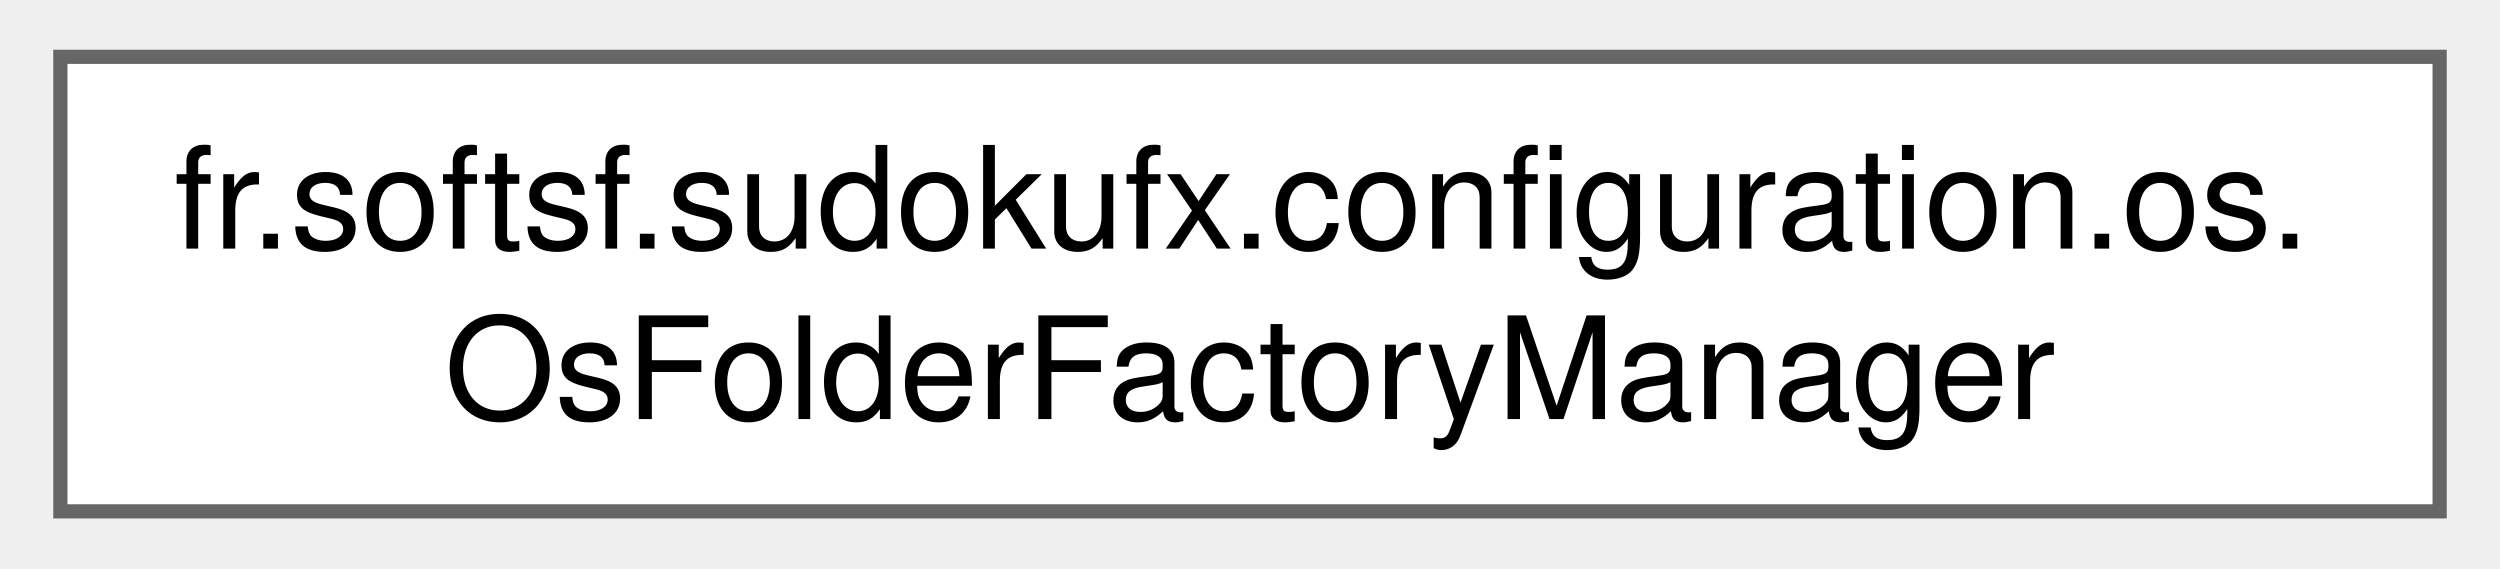
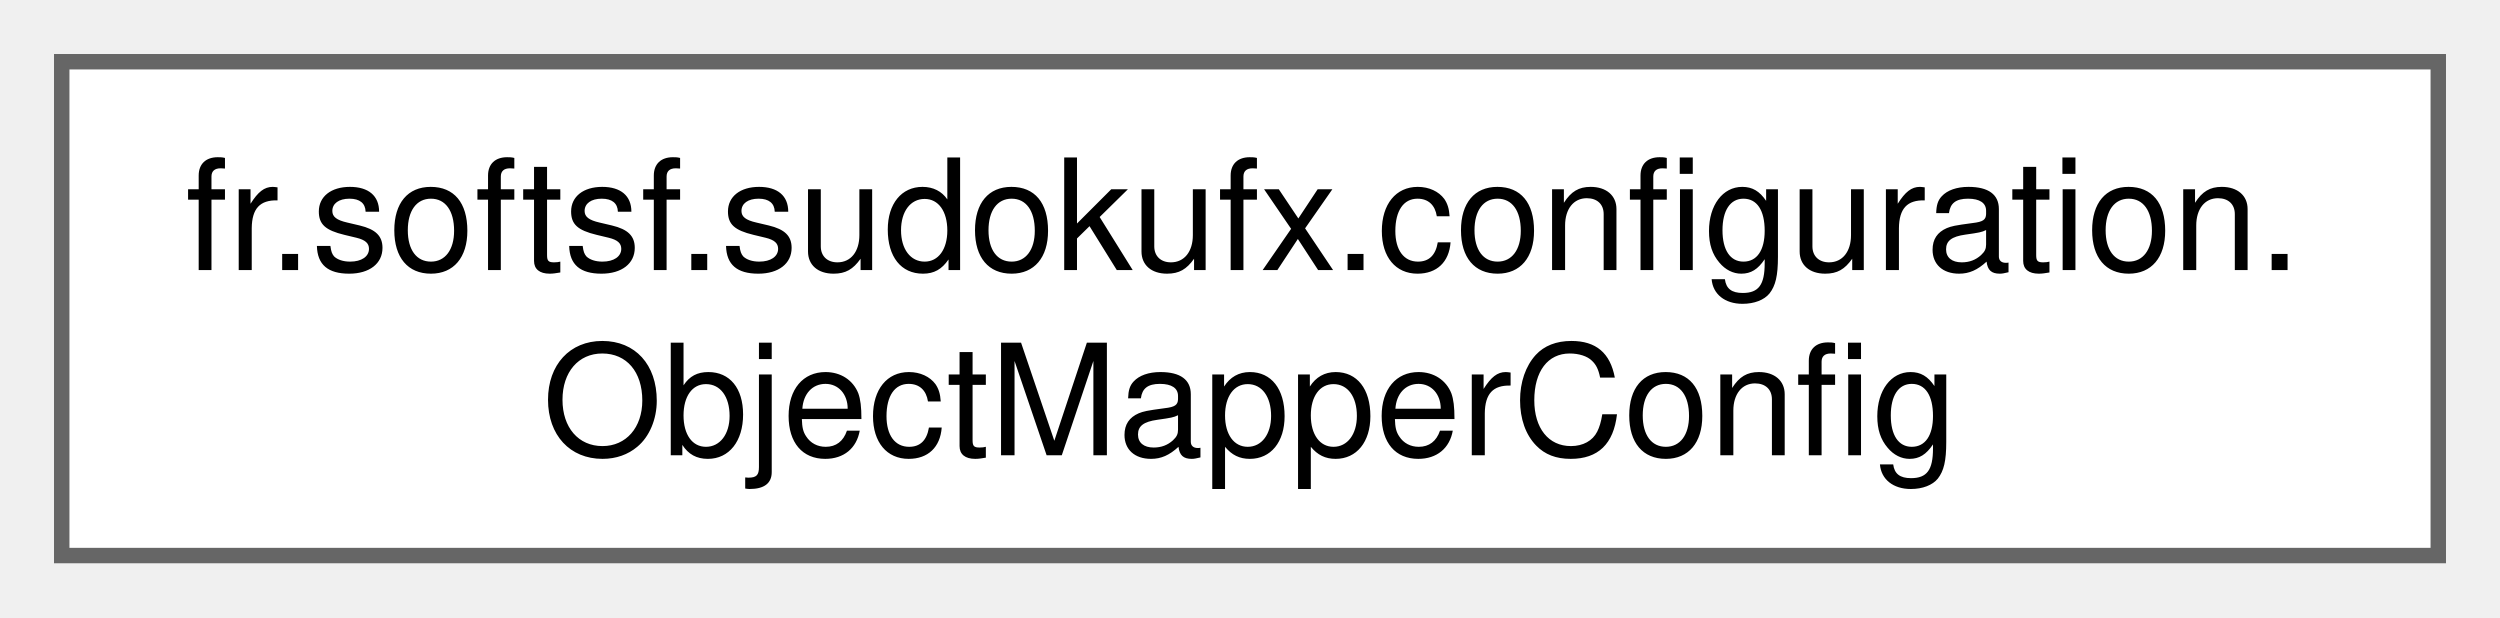
- <svg xmlns="http://www.w3.org/2000/svg" xmlns:xlink="http://www.w3.org/1999/xlink" width="176pt" height="40pt" viewBox="0.00 0.00 175.50 40.00">
+ <svg xmlns="http://www.w3.org/2000/svg" xmlns:xlink="http://www.w3.org/1999/xlink" width="162pt" height="40pt" viewBox="0.00 0.00 162.00 40.00">
  <g id="graph0" class="graph" transform="scale(1 1) rotate(0) translate(4 36)">
    <g id="Node000000" class="node">
      <g id="a_Node000000">
-         <a xlink:href="classfr_1_1softsf_1_1sudokufx_1_1configuration_1_1os_1_1_os_folder_factory_manager.html" target="_top" xlink:title="Configuration class for managing OS-specific dynamically.">
-           <polygon fill="white" stroke="#666666" points="167.5,-32 0,-32 0,0 167.5,0 167.5,-32" />
-           <text text-anchor="start" x="8" y="-18.5" font-family="Helvetica,sans-Serif" font-size="10.00">fr.softsf.sudokufx.configuration.os.</text>
-           <text text-anchor="middle" x="83.75" y="-6.5" font-family="Helvetica,sans-Serif" font-size="10.00">OsFolderFactoryManager</text>
+         <a xlink:href="classfr_1_1softsf_1_1sudokufx_1_1configuration_1_1_object_mapper_config.html" target="_top" xlink:title="Configuration class for Jackson's ObjectMapper.">
+           <polygon fill="white" stroke="#666666" points="154,-32 0,-32 0,0 154,0 154,-32" />
+           <text text-anchor="start" x="8" y="-18.5" font-family="Helvetica,sans-Serif" font-size="10.00">fr.softsf.sudokufx.configuration.</text>
+           <text text-anchor="middle" x="77" y="-6.5" font-family="Helvetica,sans-Serif" font-size="10.00">ObjectMapperConfig</text>
        </a>
      </g>
    </g>
  </g>
</svg>
